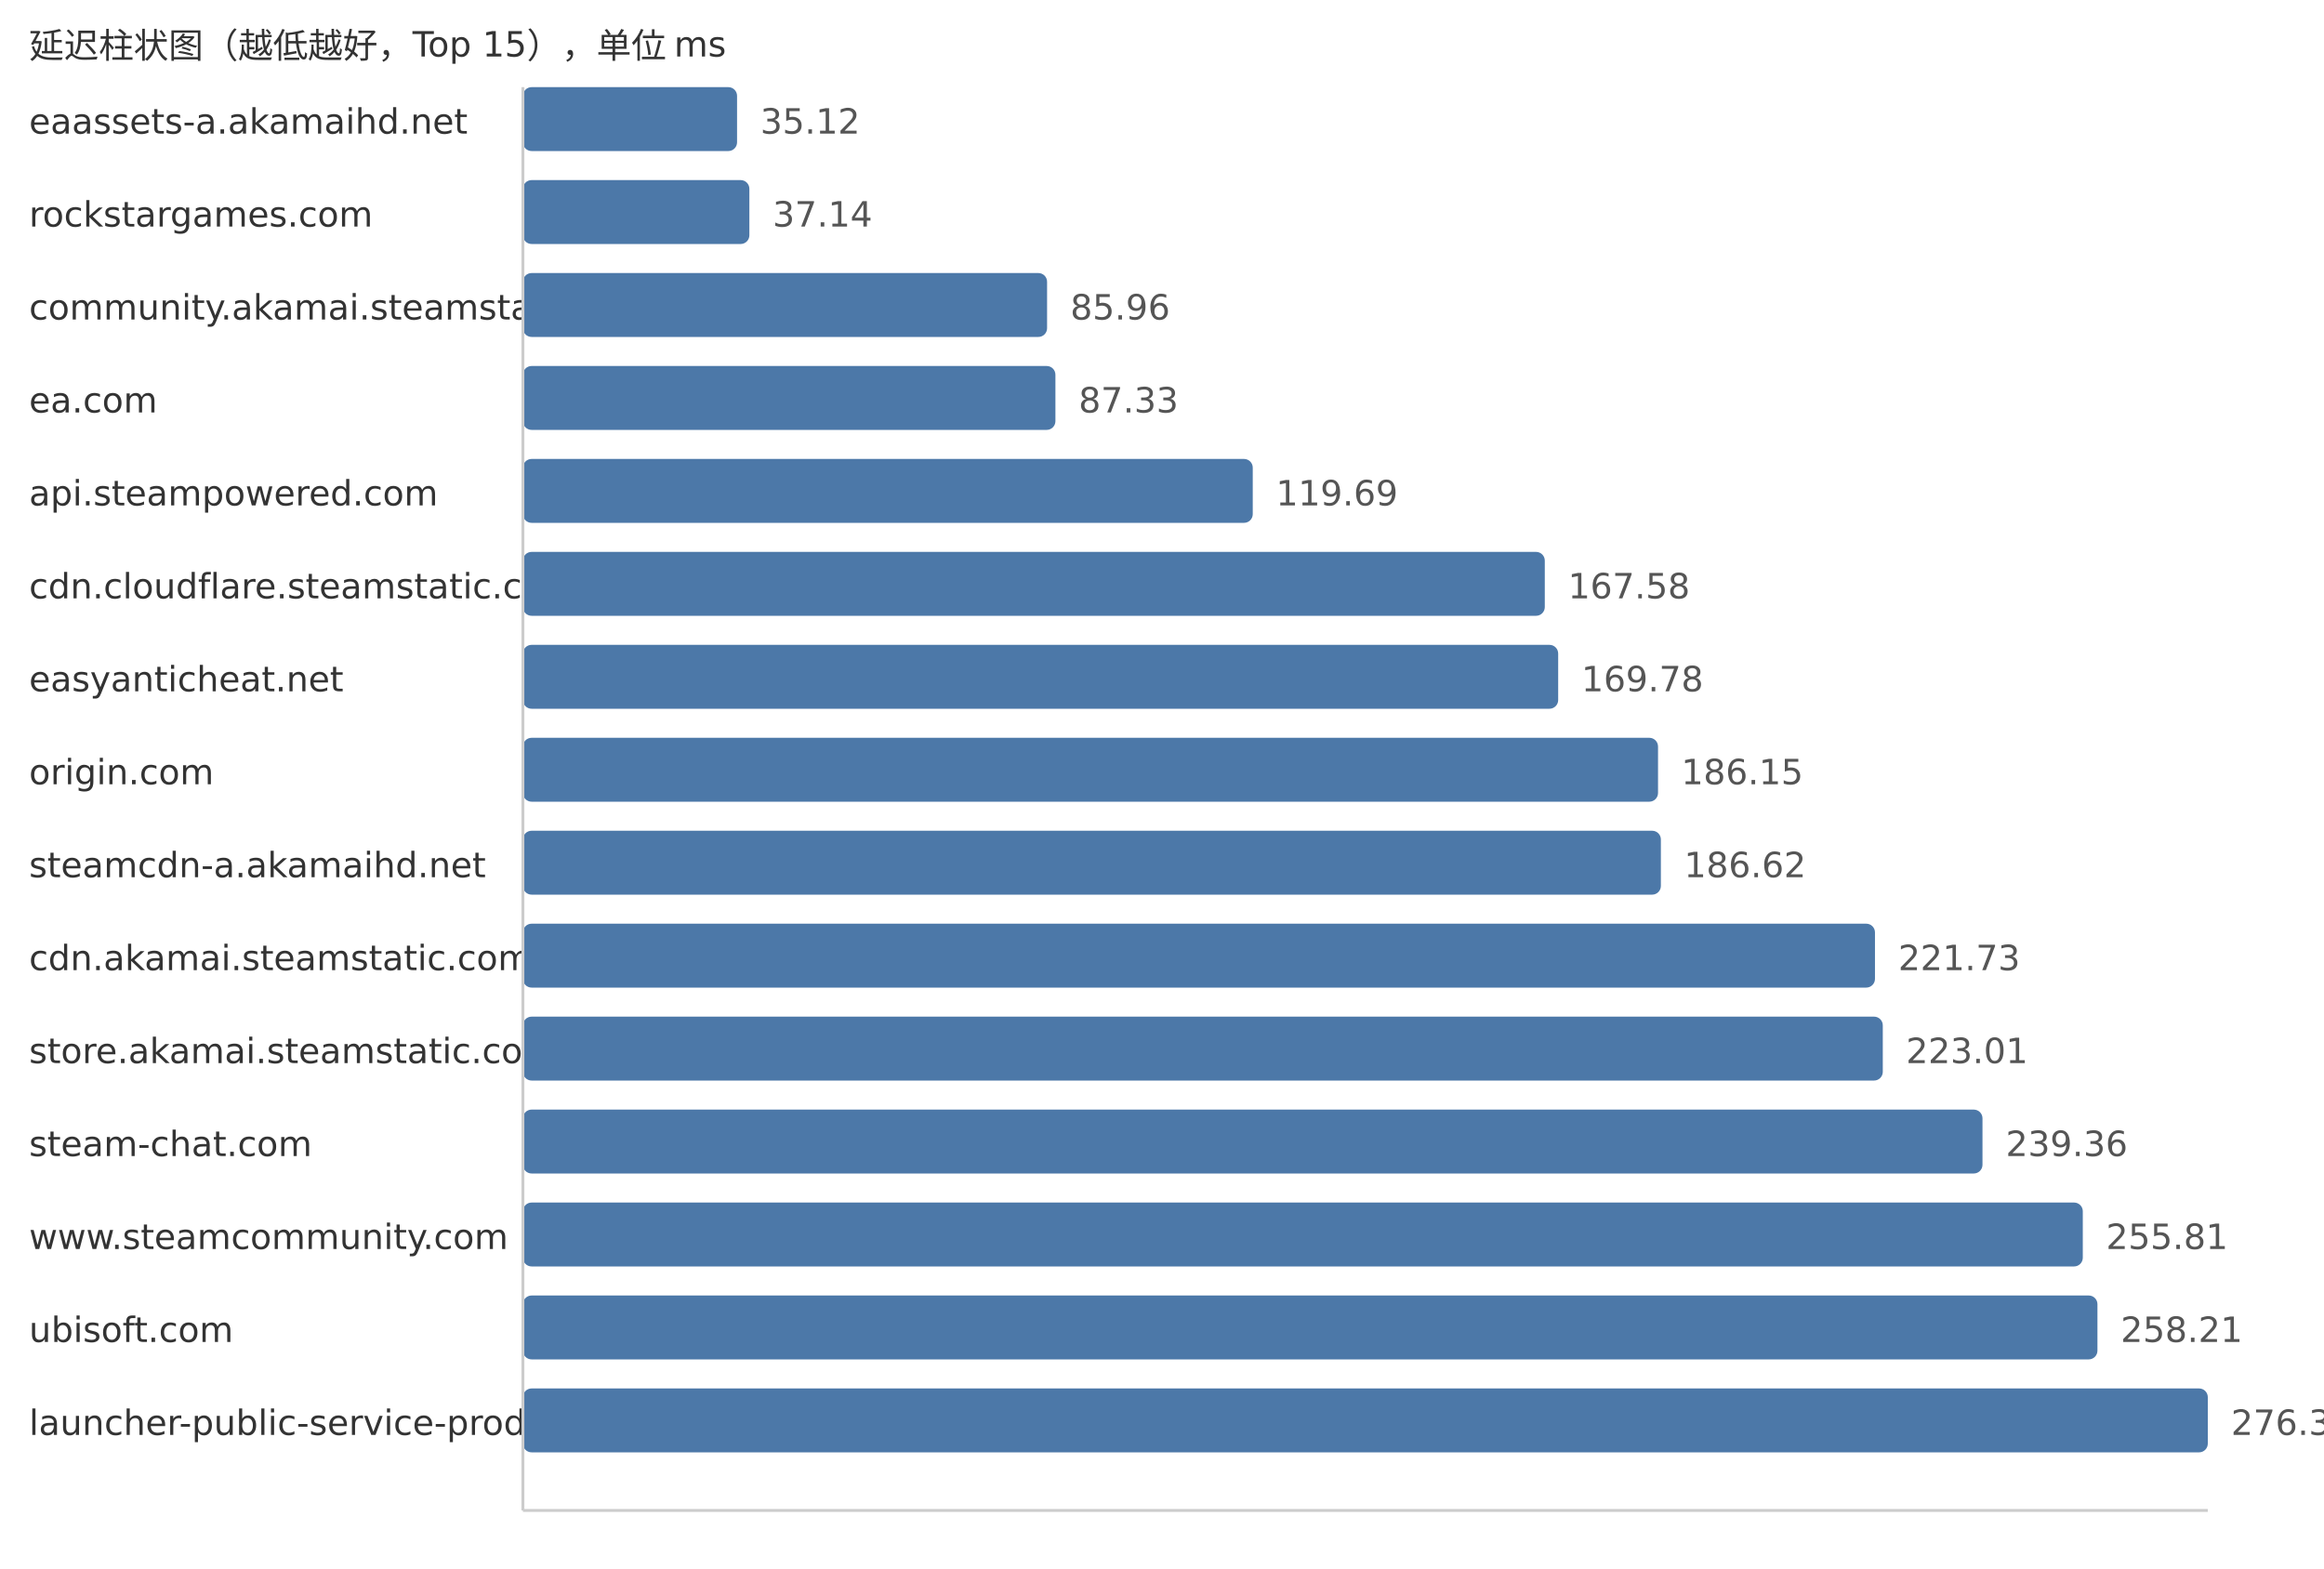
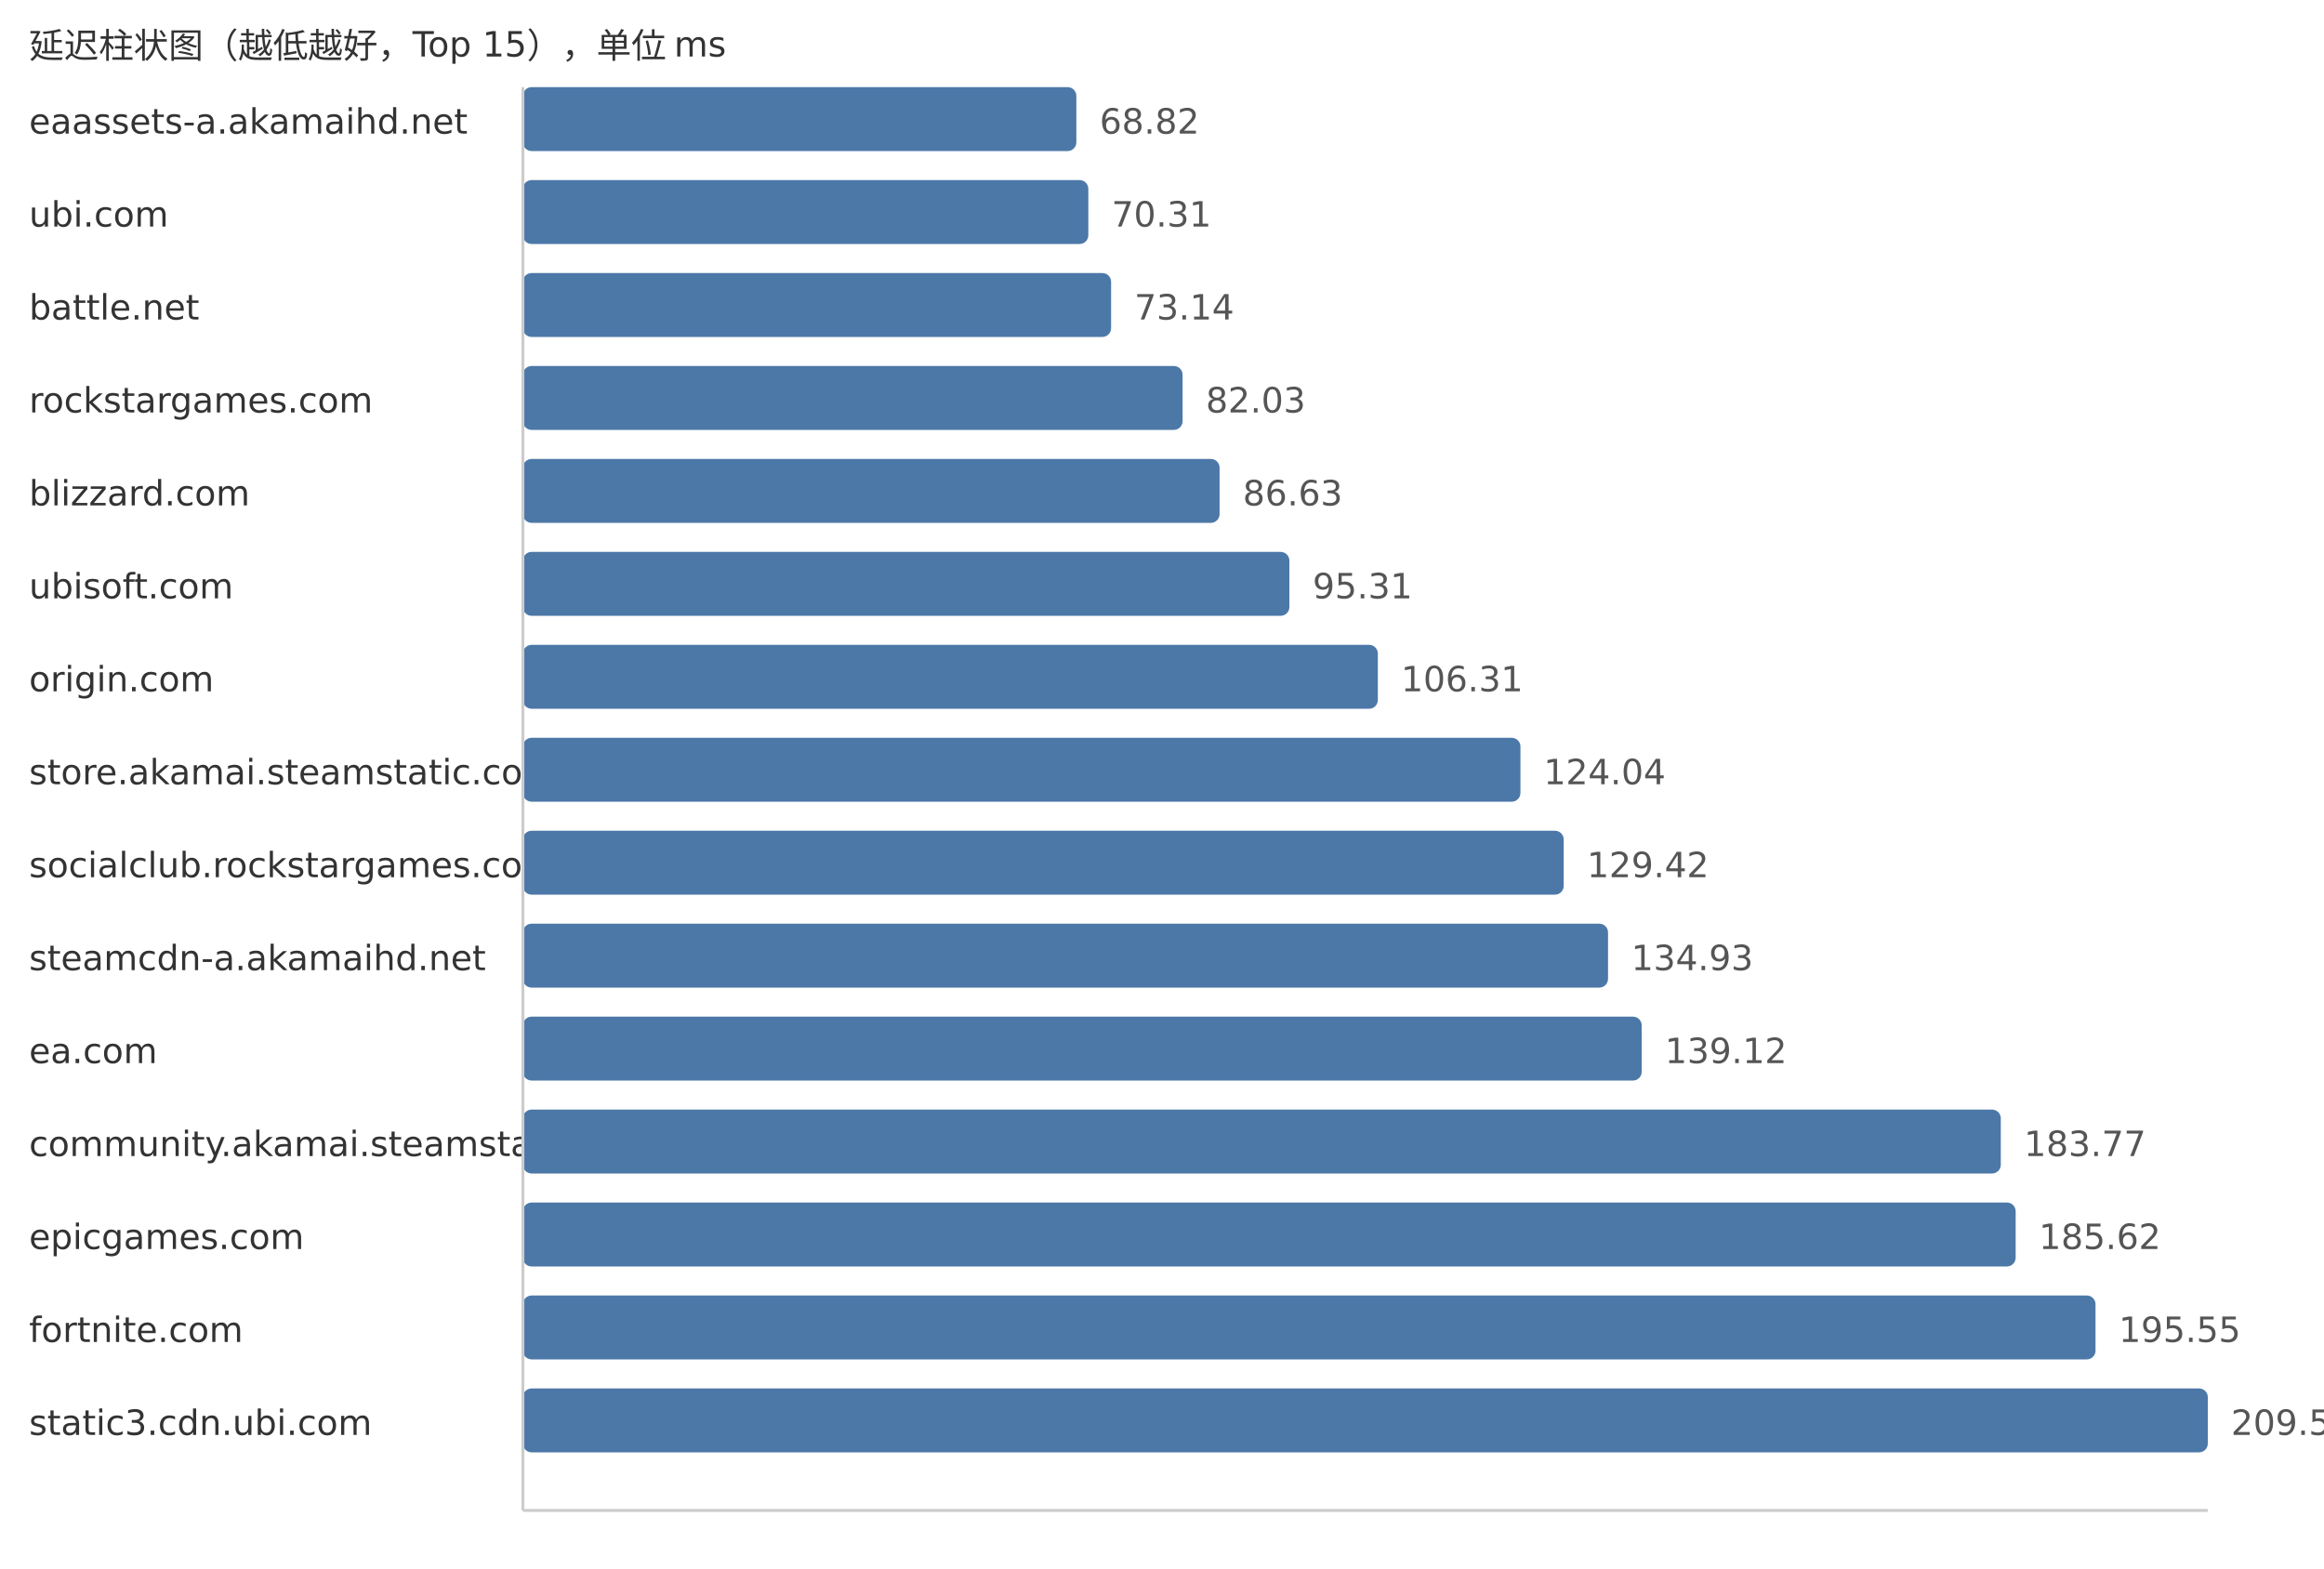
<svg xmlns="http://www.w3.org/2000/svg" width="800" height="540">
  <style> .label{font-family:DejaVu Sans,Verdana,Geneva,sans-serif;font-size:12px;fill:#333} .value{font-family:DejaVu Sans,Verdana,Geneva,sans-serif;font-size:12px;fill:#555} </style>
  <text x="10" y="20" class="label">延迟柱状图（越低越好，Top 15），单位 ms</text>
  <text x="10" y="46" class="label">eaassets-a.akamaihd.net</text>
-   <rect x="180" y="30" width="73.72" height="22" fill="#4c78a8" rx="3" />
-   <text x="261.72" y="46" class="value">35.12</text>
-   <text x="10" y="78" class="label">rockstargames.com</text>
-   <rect x="180" y="62" width="77.96" height="22" fill="#4c78a8" rx="3" />
-   <text x="265.96" y="78" class="value">37.14</text>
-   <text x="10" y="110" class="label">community.akamai.steamstatic.com</text>
-   <rect x="180" y="94" width="180.44" height="22" fill="#4c78a8" rx="3" />
-   <text x="368.44" y="110" class="value">85.96</text>
-   <text x="10" y="142" class="label">ea.com</text>
-   <rect x="180" y="126" width="183.31" height="22" fill="#4c78a8" rx="3" />
-   <text x="371.31" y="142" class="value">87.33</text>
-   <text x="10" y="174" class="label">api.steampowered.com</text>
-   <rect x="180" y="158" width="251.24" height="22" fill="#4c78a8" rx="3" />
-   <text x="439.24" y="174" class="value">119.69</text>
-   <text x="10" y="206" class="label">cdn.cloudflare.steamstatic.com</text>
-   <rect x="180" y="190" width="351.77" height="22" fill="#4c78a8" rx="3" />
-   <text x="539.77" y="206" class="value">167.58</text>
-   <text x="10" y="238" class="label">easyanticheat.net</text>
-   <rect x="180" y="222" width="356.38" height="22" fill="#4c78a8" rx="3" />
-   <text x="544.38" y="238" class="value">169.78</text>
-   <text x="10" y="270" class="label">origin.com</text>
-   <rect x="180" y="254" width="390.75" height="22" fill="#4c78a8" rx="3" />
-   <text x="578.75" y="270" class="value">186.15</text>
-   <text x="10" y="302" class="label">steamcdn-a.akamaihd.net</text>
-   <rect x="180" y="286" width="391.73" height="22" fill="#4c78a8" rx="3" />
-   <text x="579.73" y="302" class="value">186.62</text>
-   <text x="10" y="334" class="label">cdn.akamai.steamstatic.com</text>
-   <rect x="180" y="318" width="465.43" height="22" fill="#4c78a8" rx="3" />
-   <text x="653.43" y="334" class="value">221.73</text>
-   <text x="10" y="366" class="label">store.akamai.steamstatic.com</text>
-   <rect x="180" y="350" width="468.12" height="22" fill="#4c78a8" rx="3" />
-   <text x="656.12" y="366" class="value">223.01</text>
-   <text x="10" y="398" class="label">steam-chat.com</text>
-   <rect x="180" y="382" width="502.44" height="22" fill="#4c78a8" rx="3" />
-   <text x="690.44" y="398" class="value">239.36</text>
-   <text x="10" y="430" class="label">www.steamcommunity.com</text>
-   <rect x="180" y="414" width="536.97" height="22" fill="#4c78a8" rx="3" />
-   <text x="724.97" y="430" class="value">255.81</text>
-   <text x="10" y="462" class="label">ubisoft.com</text>
-   <rect x="180" y="446" width="542.01" height="22" fill="#4c78a8" rx="3" />
-   <text x="730.01" y="462" class="value">258.21</text>
-   <text x="10" y="494" class="label">launcher-public-service-prod06.ol.epicgames.com</text>
+   <rect x="180" y="30" width="190.52" height="22" fill="#4c78a8" rx="3" />
+   <text x="378.52" y="46" class="value">68.82</text>
+   <text x="10" y="78" class="label">ubi.com</text>
+   <rect x="180" y="62" width="194.64" height="22" fill="#4c78a8" rx="3" />
+   <text x="382.64" y="78" class="value">70.31</text>
+   <text x="10" y="110" class="label">battle.net</text>
+   <rect x="180" y="94" width="202.48" height="22" fill="#4c78a8" rx="3" />
+   <text x="390.48" y="110" class="value">73.14</text>
+   <text x="10" y="142" class="label">rockstargames.com</text>
+   <rect x="180" y="126" width="227.09" height="22" fill="#4c78a8" rx="3" />
+   <text x="415.09" y="142" class="value">82.03</text>
+   <text x="10" y="174" class="label">blizzard.com</text>
+   <rect x="180" y="158" width="239.82" height="22" fill="#4c78a8" rx="3" />
+   <text x="427.82" y="174" class="value">86.63</text>
+   <text x="10" y="206" class="label">ubisoft.com</text>
+   <rect x="180" y="190" width="263.85" height="22" fill="#4c78a8" rx="3" />
+   <text x="451.85" y="206" class="value">95.31</text>
+   <text x="10" y="238" class="label">origin.com</text>
+   <rect x="180" y="222" width="294.3" height="22" fill="#4c78a8" rx="3" />
+   <text x="482.3" y="238" class="value">106.31</text>
+   <text x="10" y="270" class="label">store.akamai.steamstatic.com</text>
+   <rect x="180" y="254" width="343.39" height="22" fill="#4c78a8" rx="3" />
+   <text x="531.39" y="270" class="value">124.04</text>
+   <text x="10" y="302" class="label">socialclub.rockstargames.com</text>
+   <rect x="180" y="286" width="358.28" height="22" fill="#4c78a8" rx="3" />
+   <text x="546.28" y="302" class="value">129.42</text>
+   <text x="10" y="334" class="label">steamcdn-a.akamaihd.net</text>
+   <rect x="180" y="318" width="373.54" height="22" fill="#4c78a8" rx="3" />
+   <text x="561.54" y="334" class="value">134.93</text>
+   <text x="10" y="366" class="label">ea.com</text>
+   <rect x="180" y="350" width="385.13" height="22" fill="#4c78a8" rx="3" />
+   <text x="573.13" y="366" class="value">139.12</text>
+   <text x="10" y="398" class="label">community.akamai.steamstatic.com</text>
+   <rect x="180" y="382" width="508.74" height="22" fill="#4c78a8" rx="3" />
+   <text x="696.74" y="398" class="value">183.77</text>
+   <text x="10" y="430" class="label">epicgames.com</text>
+   <rect x="180" y="414" width="513.86" height="22" fill="#4c78a8" rx="3" />
+   <text x="701.86" y="430" class="value">185.62</text>
+   <text x="10" y="462" class="label">fortnite.com</text>
+   <rect x="180" y="446" width="541.35" height="22" fill="#4c78a8" rx="3" />
+   <text x="729.35" y="462" class="value">195.55</text>
+   <text x="10" y="494" class="label">static3.cdn.ubi.com</text>
  <rect x="180" y="478" width="580.0" height="22" fill="#4c78a8" rx="3" />
-   <text x="768.0" y="494" class="value">276.31</text>
+   <text x="768.0" y="494" class="value">209.51</text>
  <line x1="180" y1="30" x2="180" y2="520" stroke="#ccc" />
  <line x1="180" y1="520" x2="760" y2="520" stroke="#ccc" />
</svg>
